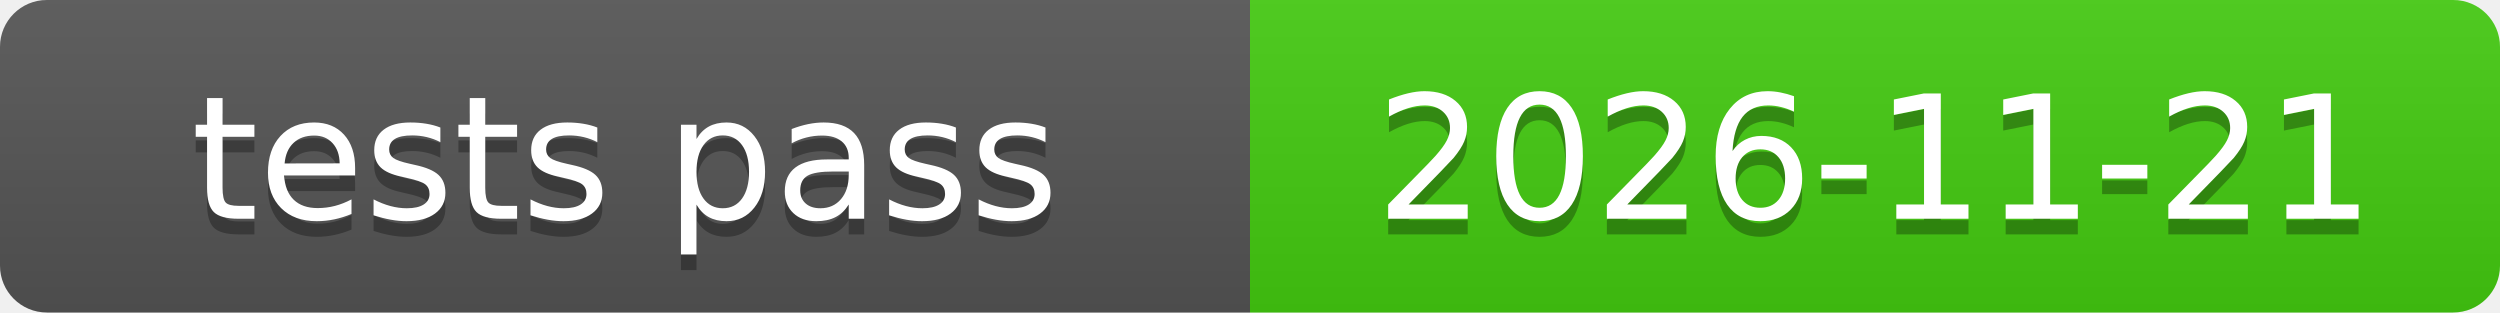
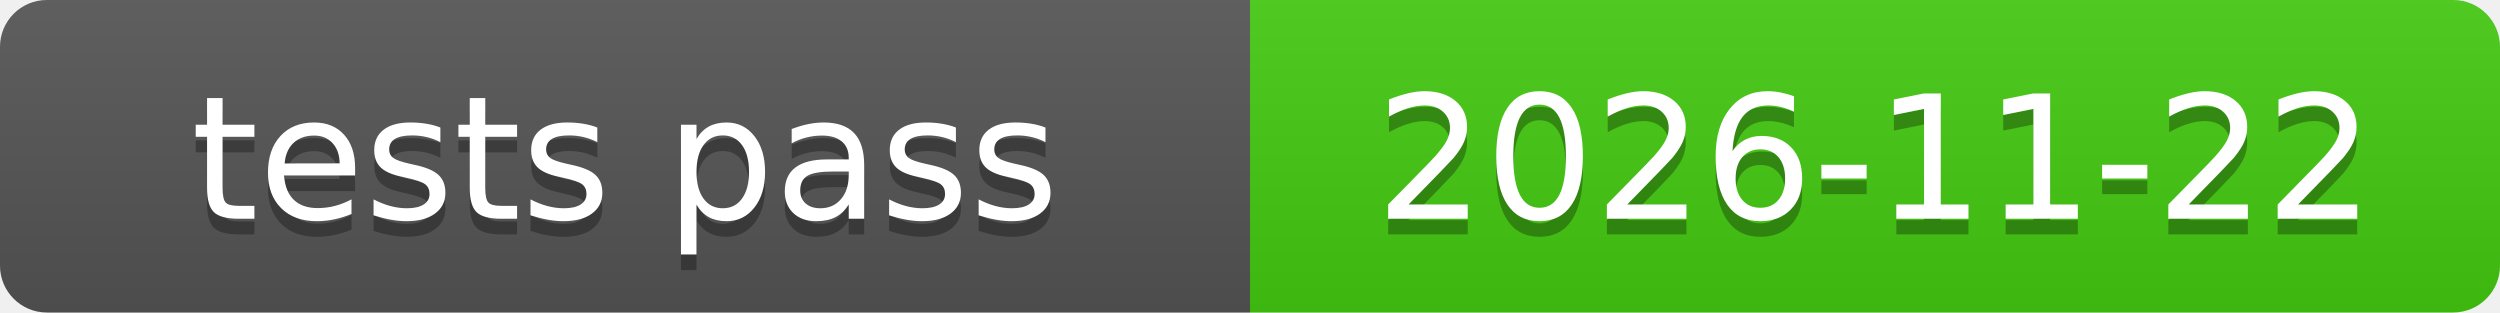
<svg xmlns="http://www.w3.org/2000/svg" xmlns:xlink="http://www.w3.org/1999/xlink" width="160" height="20" role="img">
-   <a target="_blank" xlink:href="https://github.com/symbolic-labs-pub/freedom-that-lasts/commit/bd80299595a9a135ab1240c1cb71849123d7eabc">
+   <a target="_blank" xlink:href="https://github.com/symbolic-labs-pub/freedom-that-lasts/commit/04b217e36793804af77450f1e5905d62029508fe">
    <linearGradient id="s" x2="0" y2="100%">
      <stop offset="0" stop-color="#bbb" stop-opacity=".1" />
      <stop offset="1" stop-opacity=".1" />
    </linearGradient>
    <clipPath id="r">
      <rect width="160" height="20" rx="3" fill="#fff" />
    </clipPath>
    <g clip-path="url(#r)">
      <rect width="80" height="20" fill="#555" />
      <rect x="80" width="80" height="20" fill="#4c1" />
      <rect width="160" height="20" fill="url(#s)" />
    </g>
    <g fill="#fff" text-anchor="middle" font-family="Verdana,Geneva,DejaVu Sans,sans-serif" text-rendering="geometricPrecision" font-size="110">
      <text aria-hidden="true" x="400.0" y="150" fill="#010101" fill-opacity=".3" transform="scale(.1)" textLength="700">tests pass</text>
      <text x="400.0" y="140" transform="scale(.1)" fill="#fff" textLength="700">tests pass</text>
-       <text aria-hidden="true" x="1200.0" y="150" fill="#010101" fill-opacity=".3" transform="scale(.1)" textLength="700">2026-11-21</text>
-       <text x="1200.0" y="140" transform="scale(.1)" fill="#fff" textLength="700">2026-11-21</text>
+       <text aria-hidden="true" x="1200.0" y="150" fill="#010101" fill-opacity=".3" transform="scale(.1)" textLength="700">2026-11-22</text>
+       <text x="1200.0" y="140" transform="scale(.1)" fill="#fff" textLength="700">2026-11-22</text>
    </g>
  </a>
</svg>
